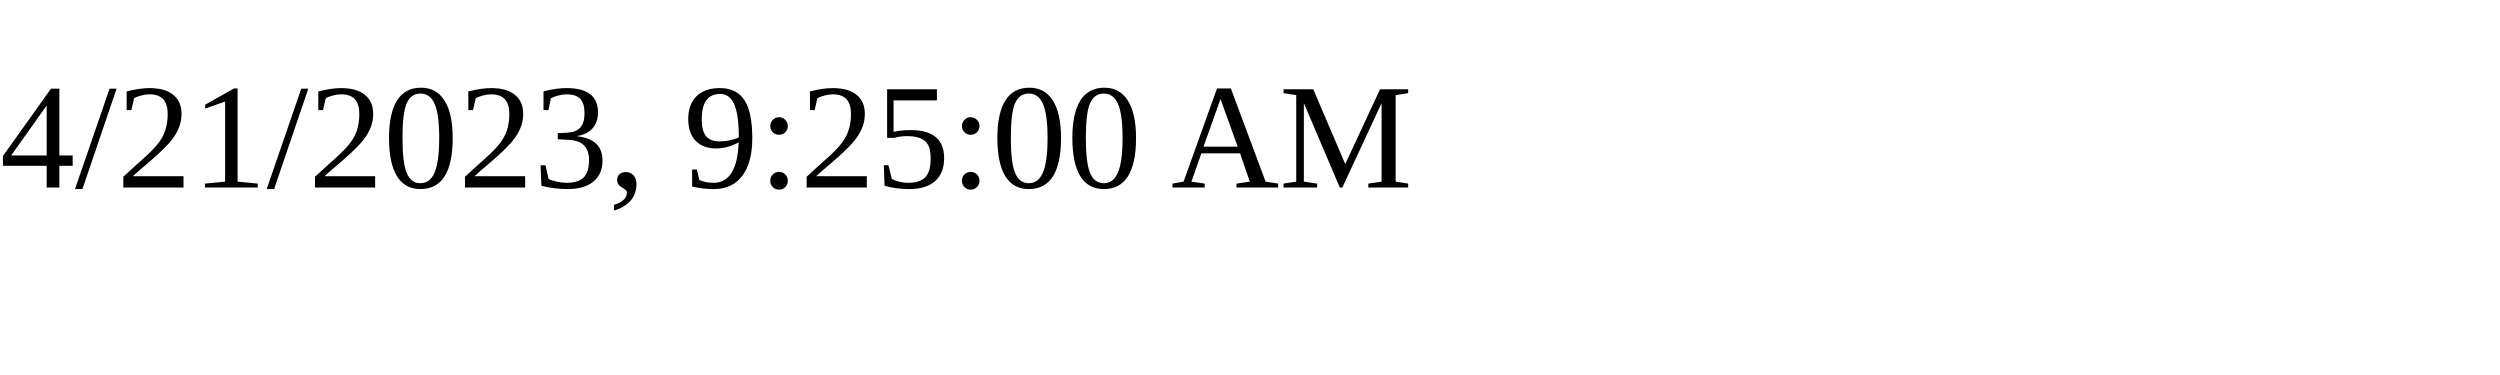
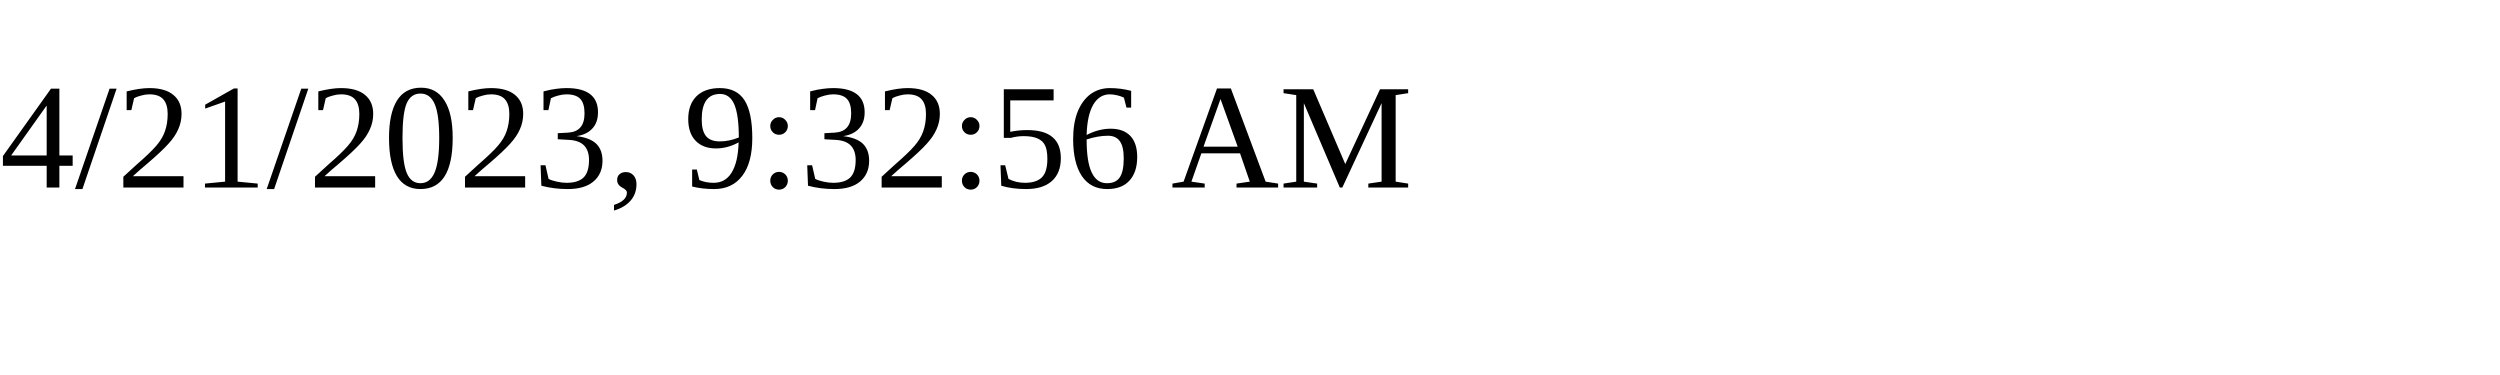
<svg xmlns="http://www.w3.org/2000/svg" height="30" width="200">
-   <text x="0" y="15">4/21/2023, 9:25:00 AM</text>
+   <text x="0" y="15">4/21/2023, 9:32:56 AM</text>
</svg>
